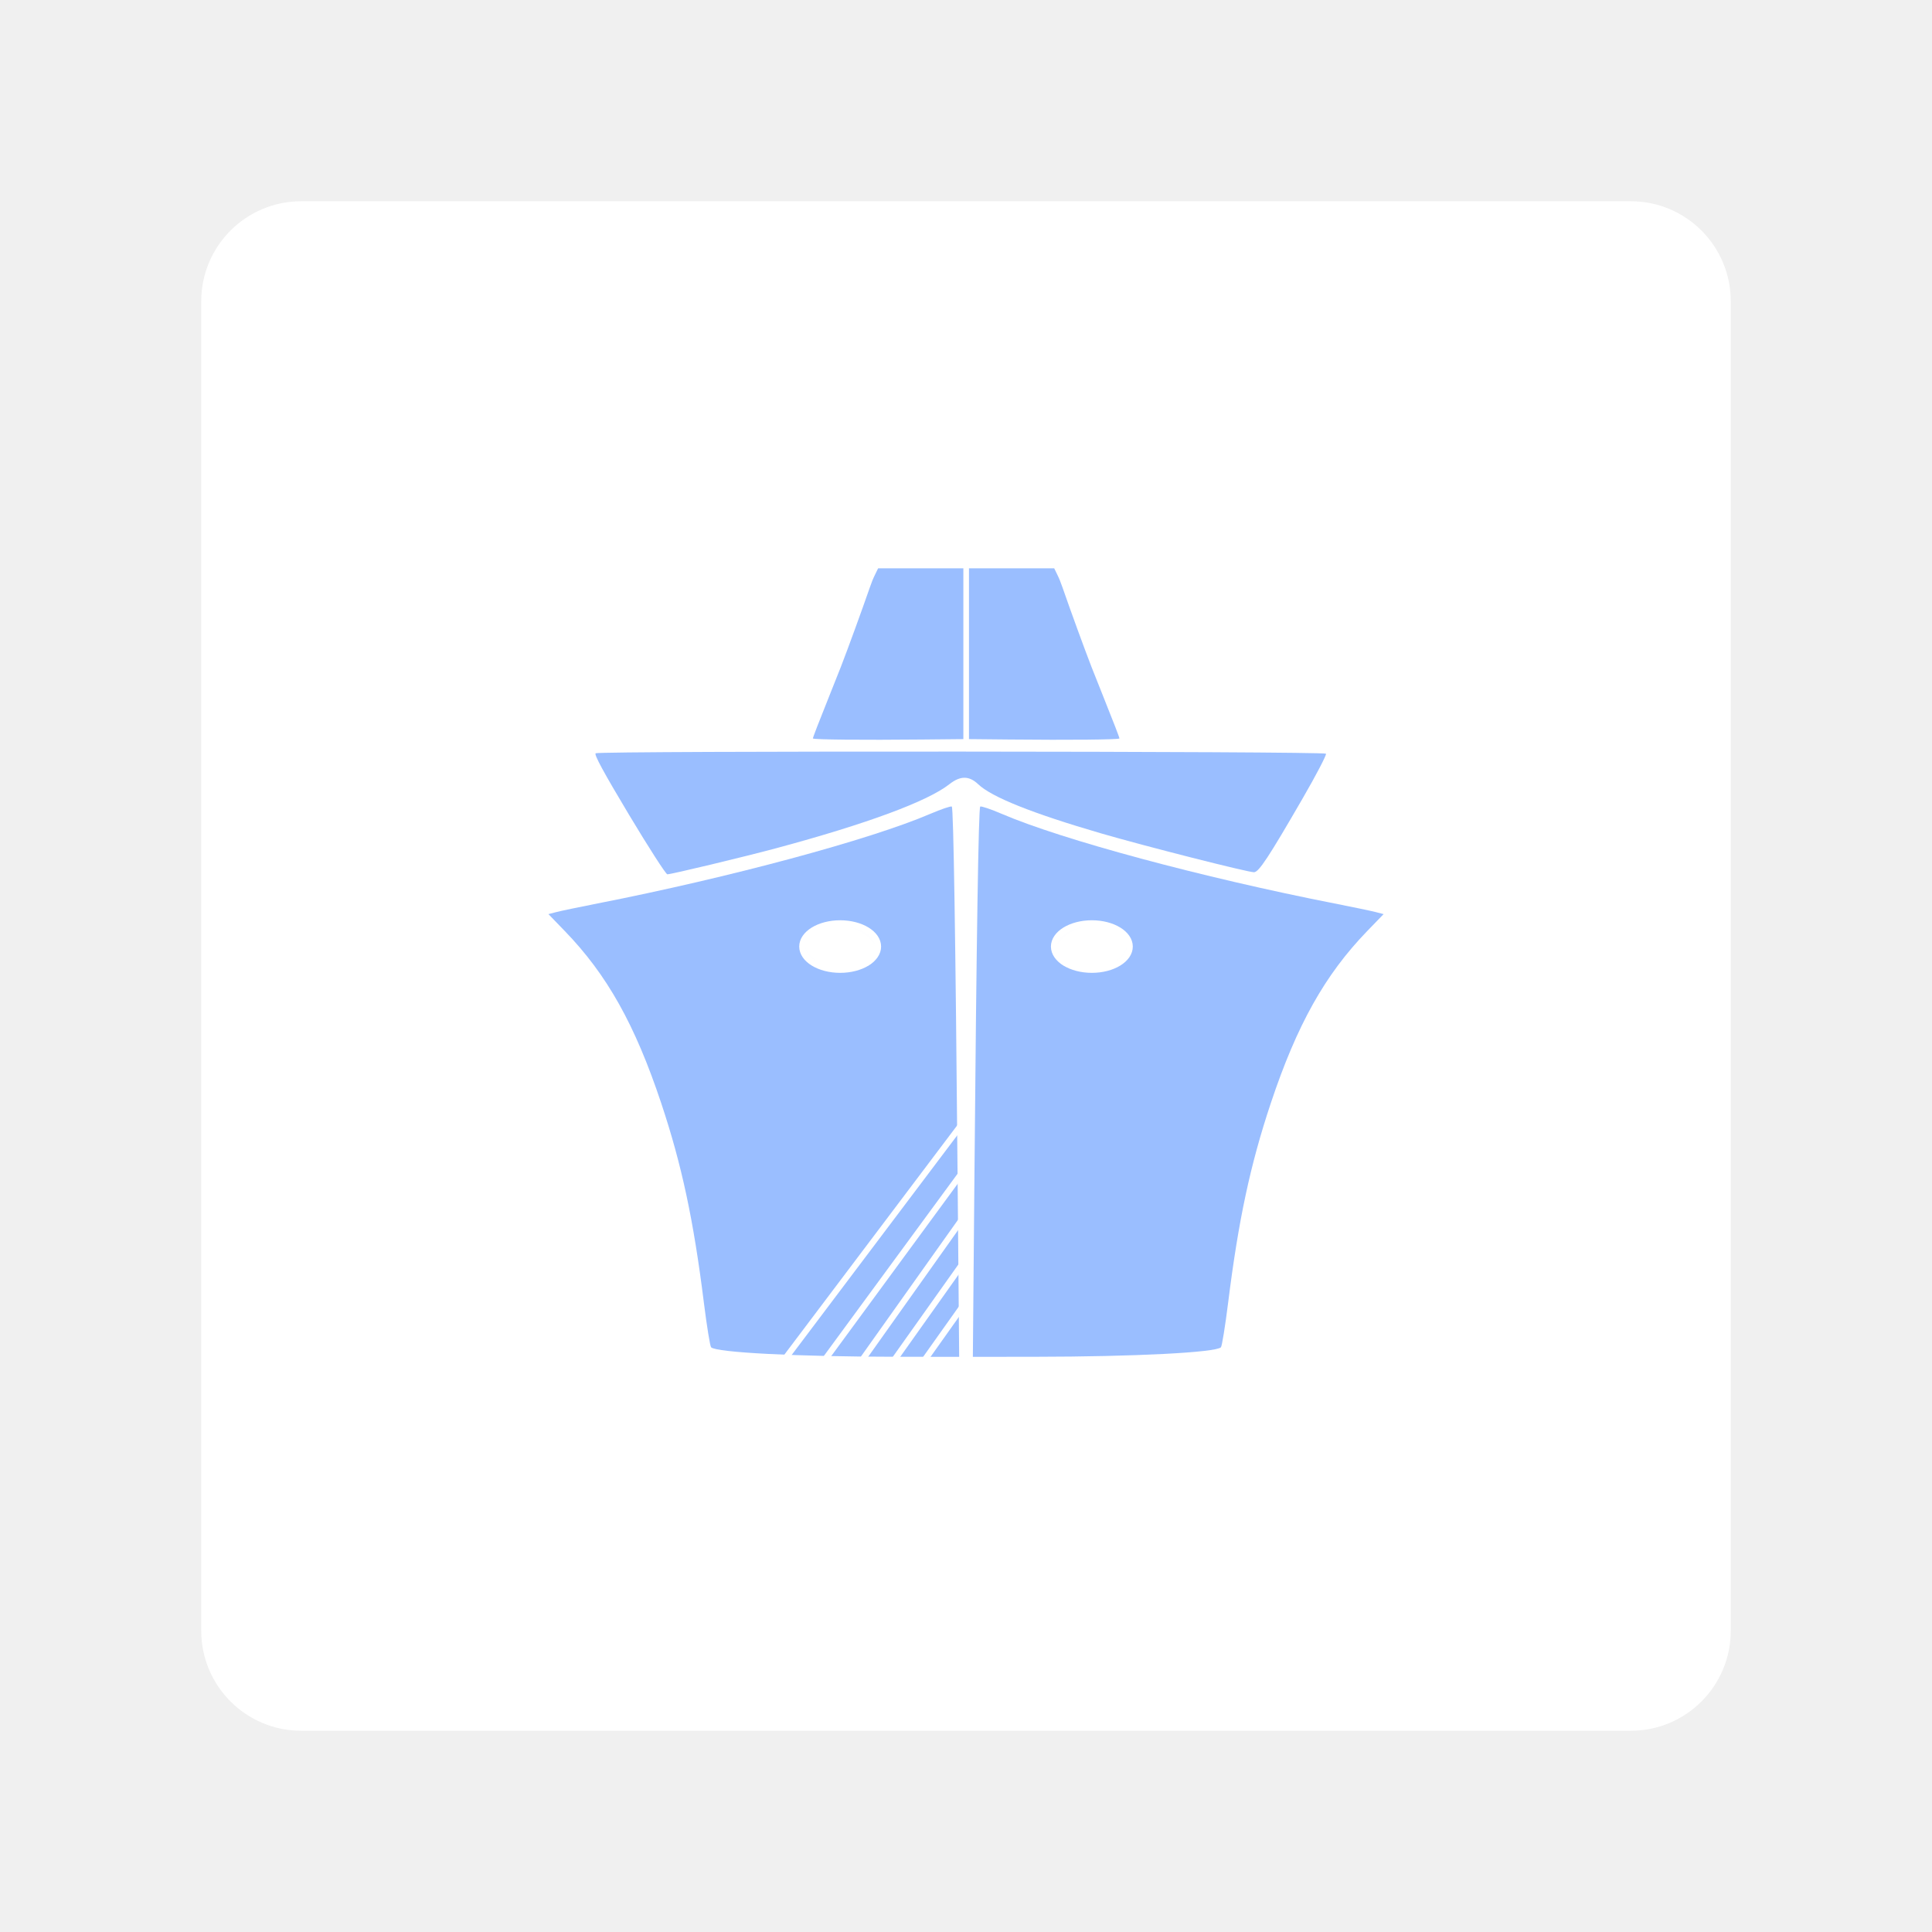
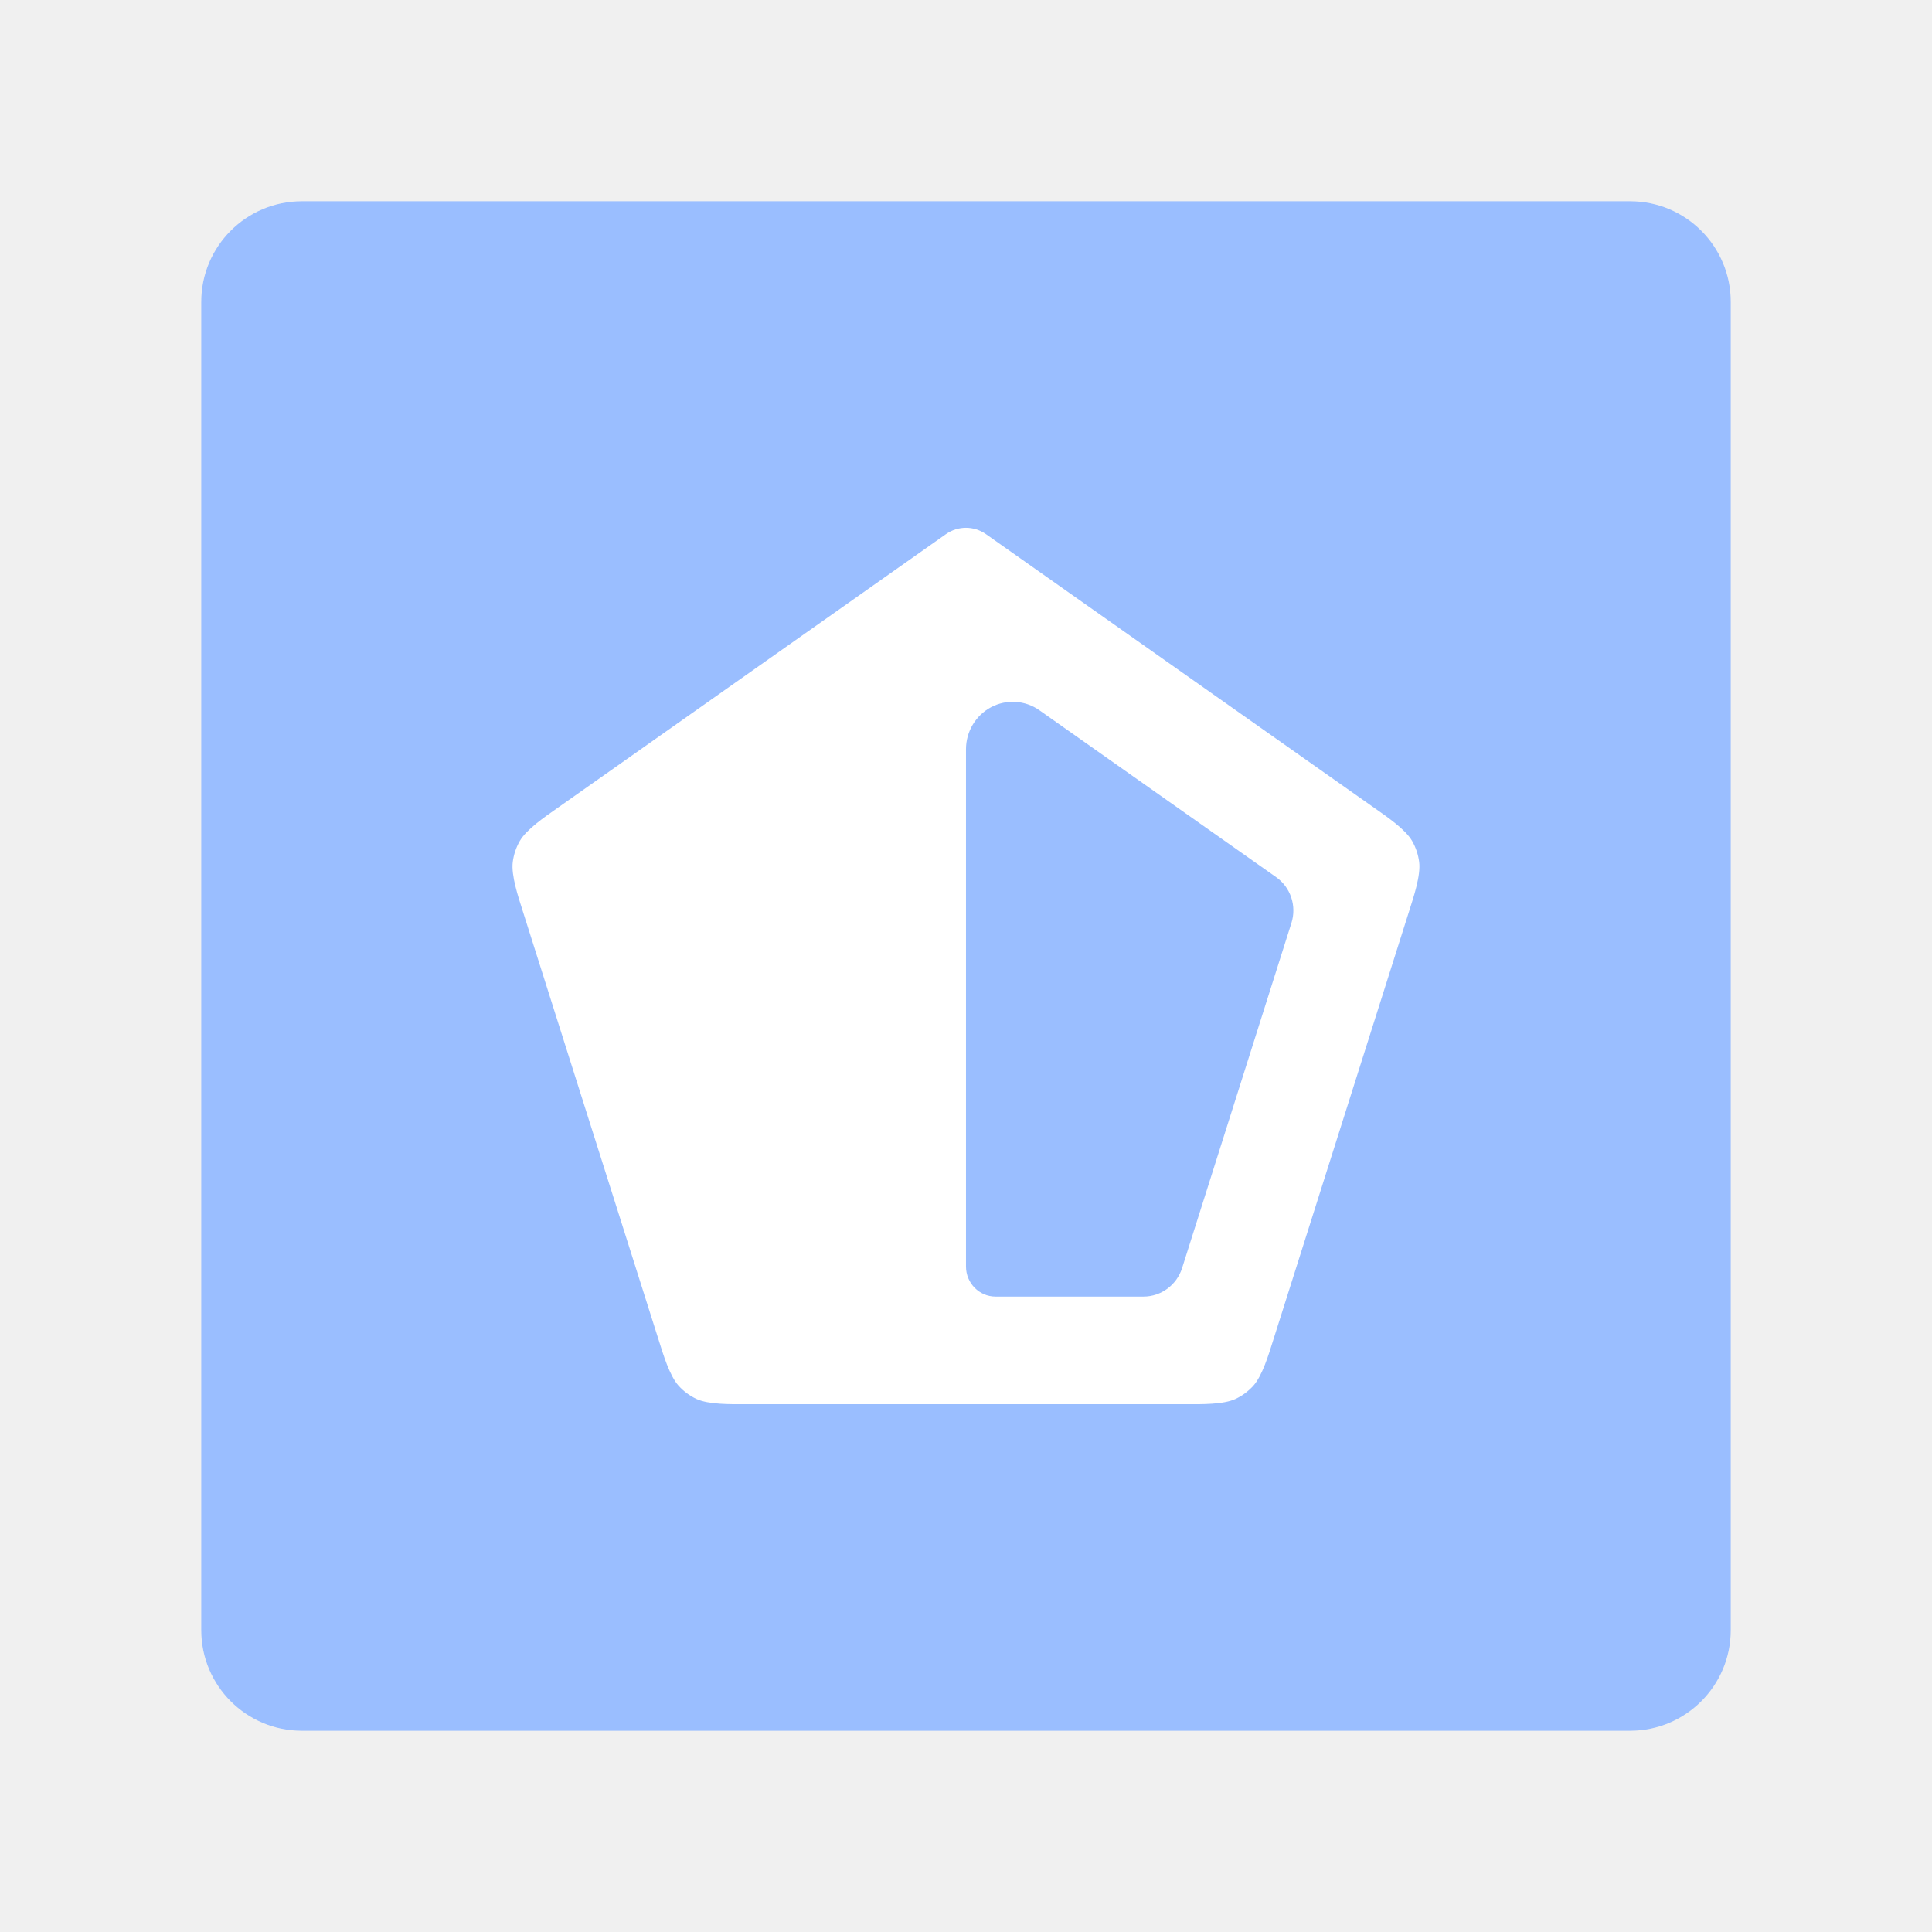
- <svg xmlns="http://www.w3.org/2000/svg" width="192" height="192">
-   <defs>
-     <clipPath id="a" clipPathUnits="userSpaceOnUse">
-       <path d="M59.366 61.306h80.282v69.743H59.366z" style="fill:#00ff19;fill-opacity:.986;stroke:#fff;stroke-width:.6" />
-     </clipPath>
-   </defs>
-   <rect width="152" height="152" x="20" y="20" opacity=".63" rx="9.935" style="fill:#fff;stroke:none;stroke-width:1;stroke-miterlimit:4;stroke-dasharray:none;fill-opacity:1;opacity:1" />
-   <g clip-path="url(#a)" style="stroke-width:.879" transform="matrix(1.13699 0 0 1.13729 -13.15 -13.52)">
-     <g style="fill:#9abeff;fill-opacity:1;stroke-width:1.436">
-       <path d="M97.316 125.75c.298-34.276.586-52.672.827-52.913.11-.11 1.505.362 3.101 1.046 8.586 3.683 28.576 9.064 47.43 12.768 2.611.513 5.263 1.066 5.894 1.23l1.145.296-2.349 2.428c-6.02 6.222-10.018 13.357-13.746 24.536-2.931 8.788-4.617 16.67-6.094 28.488-.418 3.346-.881 6.205-1.029 6.354-.74.747-12.373 1.34-26.527 1.353l-8.875.008zm19.332-30.461c1.98-.9 2.9-2.499 2.314-4.024-.54-1.407-4.442-1.929-7.032-.94-1.55.593-3.17 2.254-3.17 3.255 0 .771.477 1.459 1.336 1.929 1 .547 5.172.407 6.552-.22zM94.916 125.75c-.299-34.276-.586-52.672-.827-52.913-.11-.11-1.505.362-3.102 1.046-8.586 3.683-28.575 9.064-47.43 12.768-2.611.513-5.263 1.066-5.893 1.23l-1.146.296 2.35 2.428c6.02 6.222 10.017 13.357 13.745 24.536 2.931 8.788 4.617 16.67 6.094 28.488.419 3.346.882 6.205 1.03 6.354.74.747 12.373 1.34 26.526 1.353l8.876.008zM75.584 95.289c-1.98-.9-2.9-2.499-2.315-4.024.54-1.407 4.443-1.929 7.032-.94 1.551.593 3.17 2.254 3.17 3.255 0 .771-.476 1.459-1.335 1.929-1 .547-5.172.407-6.552-.22z" style="fill:#9abeff;fill-opacity:1;stroke:none;stroke-width:1.436" transform="translate(37.135 37.762) scale(.61244)" />
-       <path d="M48.007 73.978c-3.606-6.016-5.001-8.588-4.746-8.75.565-.359 104.006-.298 104.228.062.102.165-1.377 3.003-3.287 6.306-4.914 8.498-6.302 10.605-6.99 10.605-.91 0-15.58-3.726-21.775-5.53-9.867-2.875-15.652-5.186-17.583-7.024-1.292-1.23-2.557-1.232-4.11-.007-3.108 2.449-11.786 5.657-24.706 9.133-4.56 1.227-14.985 3.725-15.545 3.725-.208 0-2.677-3.834-5.486-8.52zM102.343 63.265l-5.332-.053-.473-.003V38.838h12.165l.405.83c.323.66.48 1.043.765 1.864 1.23 3.538 3.112 8.694 4.147 11.364.194.5.878 2.22 1.52 3.821 1.688 4.214 2.514 6.354 2.47 6.4-.17.168-7.077.234-15.667.148zM89.933 63.265l5.332-.053.473-.003V38.838H83.573l-.406.83c-.322.66-.479 1.043-.765 1.864-1.23 3.538-3.111 8.694-4.146 11.364-.194.5-.878 2.22-1.52 3.821-1.689 4.214-2.515 6.354-2.47 6.4.17.168 7.077.234 15.667.148z" style="fill:#9abeff;fill-opacity:1;stroke:none;stroke-width:1.436" transform="translate(37.135 37.762) scale(.61244)" />
-     </g>
-     <path d="m85.823 139.961 10.282-14.479ZM85.74 132.395l10.282-14.478ZM82.439 132.366l13.902-18.938ZM78.872 132.355l16.892-22.4ZM85.928 136.08 96.21 121.6Z" style="fill:#fff;fill-opacity:.986;stroke:#fff;stroke-width:.528;stroke-linecap:butt;stroke-linejoin:miter;stroke-miterlimit:4;stroke-dasharray:none;stroke-opacity:1" />
-     <ellipse cx="107" cy="94.6" rx="3.314" ry="2.033" style="fill:#fff;fill-opacity:.986;stroke:#fff;stroke-width:.528;stroke-miterlimit:4;stroke-dasharray:none;stroke-opacity:1" />
-     <ellipse cx="85" cy="94.6" rx="3.314" ry="2.033" style="fill:#fff;fill-opacity:.986;stroke:#fff;stroke-width:.528;stroke-miterlimit:4;stroke-dasharray:none;stroke-opacity:1" />
-   </g>
+ <svg xmlns="http://www.w3.org/2000/svg" version="1.1" viewBox="0 0 192 192">
+   <rect class="a" x="20" y="20" width="152" height="152" rx="10" style="fill:#9abeff" />
+   <path transform="matrix(.27166 0 0 .27577 191.24 50.752)" d="m-357.94 8.459-142.58 99.017c-4.052 2.814-10.892 7.377-13.334 11.618-1.327 2.305-2.189 4.852-2.535 7.489-0.635 4.852 2.027 12.631 3.538 17.328l49.946 155.3c1.51 4.697 3.881 12.563 7.201 16.159 1.827 1.979 4.028 3.583 6.472 4.716 4.441 2.059 12.655 1.907 17.588 1.907h162.09c4.934 0 13.148 0.152 17.588-1.908 2.443-1.133 4.643-2.737 6.47-4.716 3.321-3.596 5.691-11.462 7.201-16.159l49.948-155.3c1.51-4.697 4.173-12.476 3.538-17.328-0.345-2.637-1.207-5.184-2.535-7.489-2.442-4.241-9.282-8.804-13.334-11.618l-142.59-99.017a12.863 12.863 180 0 0-14.675 4.29e-5z" style="fill:#fff;stroke-linecap:round;stroke-linejoin:round;stroke-width:20" />
+   <path transform="matrix(.19604 0 0 .19901 164.73 64.773)" d="m-313.38 29.21 120.04 83.362a20.253 20.253 71.303 0 1 7.728 22.836l-55.417 172.31a20.581 20.581 143.91 0 1-19.592 14.28h-74.978a15 15 45 0 1-15-15v-258.32a23.7 23.7 152.39 0 1 37.218-19.466z" style="fill:#9abeff;stroke-linecap:round;stroke-linejoin:round;stroke-width:20" />
</svg>
